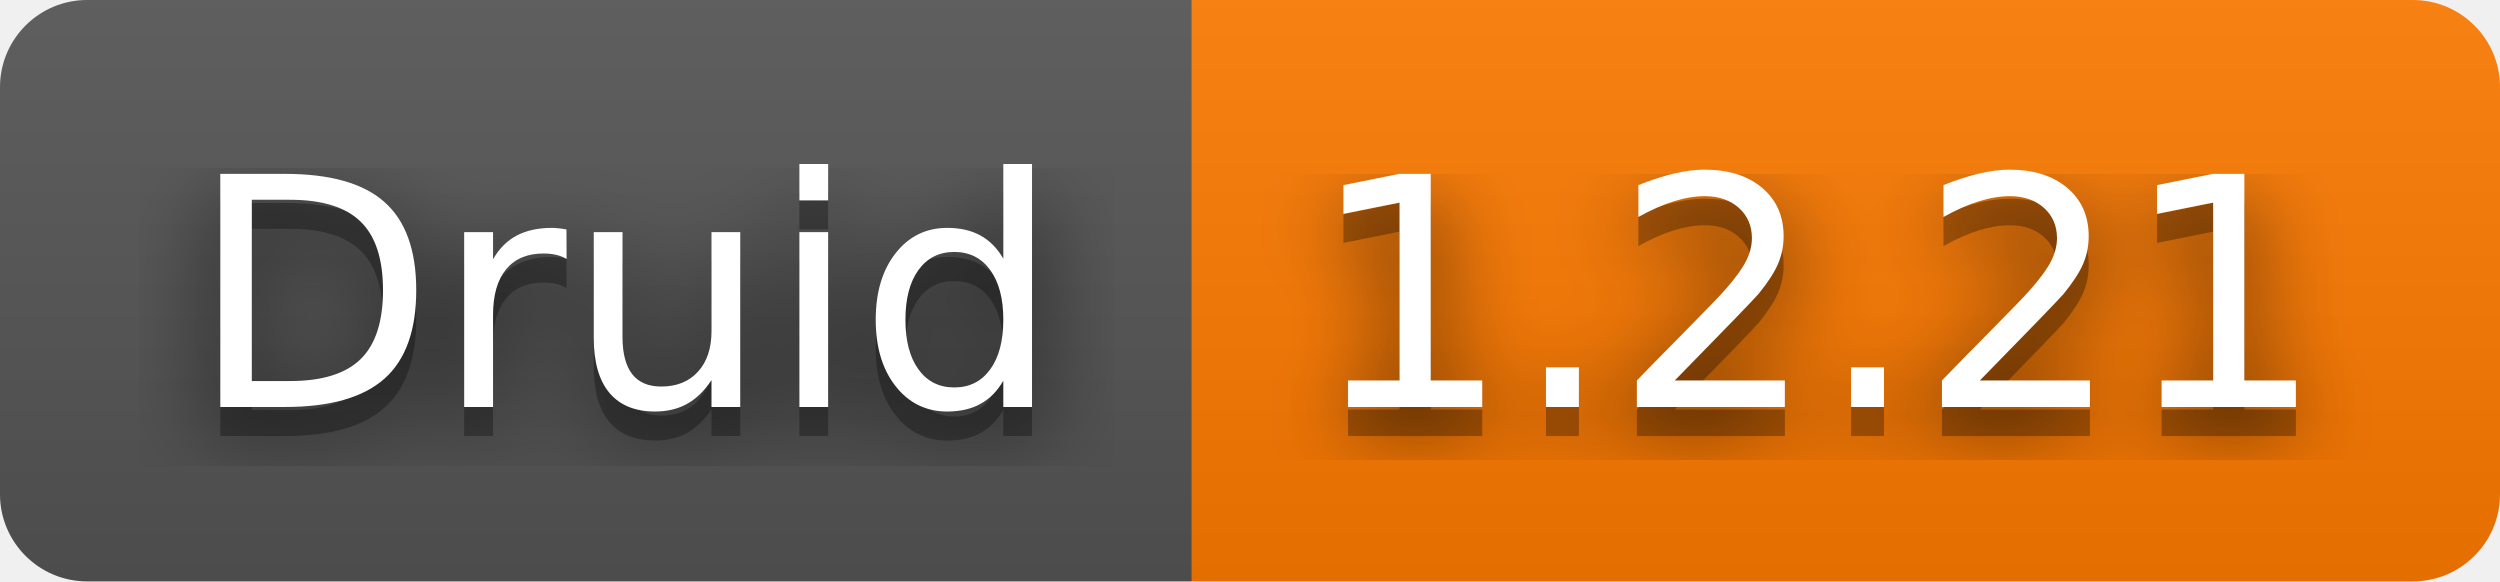
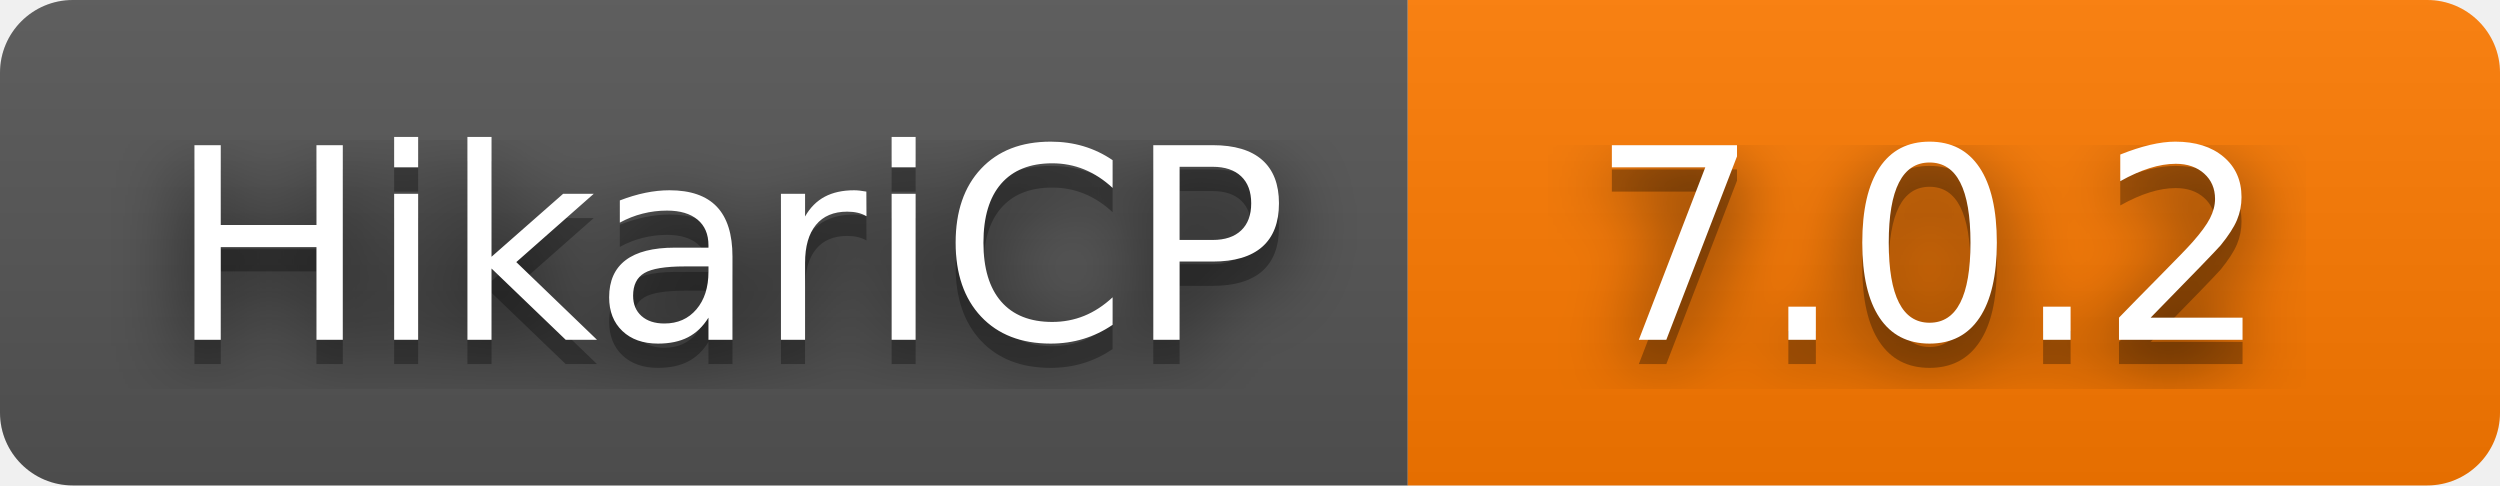
- <svg xmlns="http://www.w3.org/2000/svg" width="86" height="20" role="img" aria-label="Druid: 1.2.21">
+ <svg xmlns="http://www.w3.org/2000/svg" width="103" height="20" role="img" aria-label="HikariCP: 7.0.2">
  <filter id="blur">
    <feGaussianBlur stdDeviation="16" />
  </filter>
  <linearGradient id="s" x2="0" y2="100%">
    <stop offset="0" stop-color="#bbb" stop-opacity=".1" />
    <stop offset="1" stop-opacity=".1" />
  </linearGradient>
  <clipPath id="r">
-     <rect width="86" height="20" rx="3" />
+     <rect width="103" height="20" rx="3" />
  </clipPath>
  <g clip-path="url(#r)">
-     <rect width="41" height="20" fill="#555" />
-     <rect x="41" width="45" height="20" fill="#ff7a00" />
-     <rect width="86" height="20" fill="url(#s)" />
+     <rect width="58" height="20" fill="#555" />
+     <rect x="58" width="45" height="20" fill="#ff7a00" />
+     <rect width="103" height="20" fill="url(#s)" />
  </g>
  <g fill="#fff" text-anchor="middle" font-family="Verdana,Geneva,DejaVu Sans,sans-serif" text-rendering="geometricPrecision" font-size="110">
    <g transform="scale(.1)">
      <g aria-hidden="true" fill="#010101">
-         <text x="215" y="150" fill-opacity=".8" filter="url(#blur)" textLength="310">Druid</text>
-         <text x="215" y="150" fill-opacity=".3" textLength="310">Druid</text>
+         <text x="300" y="150" fill-opacity=".8" filter="url(#blur)" textLength="480">HikariCP</text>
+         <text x="300" y="150" fill-opacity=".3" textLength="480">HikariCP</text>
      </g>
-       <text x="215" y="140" textLength="310">Druid</text>
+       <text x="300" y="140" textLength="480">HikariCP</text>
    </g>
    <g transform="scale(.1)">
      <g aria-hidden="true" fill="#010101">
-         <text x="625" y="150" fill-opacity=".8" filter="url(#blur)" textLength="350">1.2.21</text>
-         <text x="625" y="150" fill-opacity=".3" textLength="350">1.2.21</text>
+         <text x="795" y="150" fill-opacity=".8" filter="url(#blur)" textLength="350">7.0.2</text>
+         <text x="795" y="150" fill-opacity=".3" textLength="350">7.0.2</text>
      </g>
-       <text x="625" y="140" textLength="350">1.2.21</text>
+       <text x="795" y="140" textLength="350">7.0.2</text>
    </g>
  </g>
</svg>
